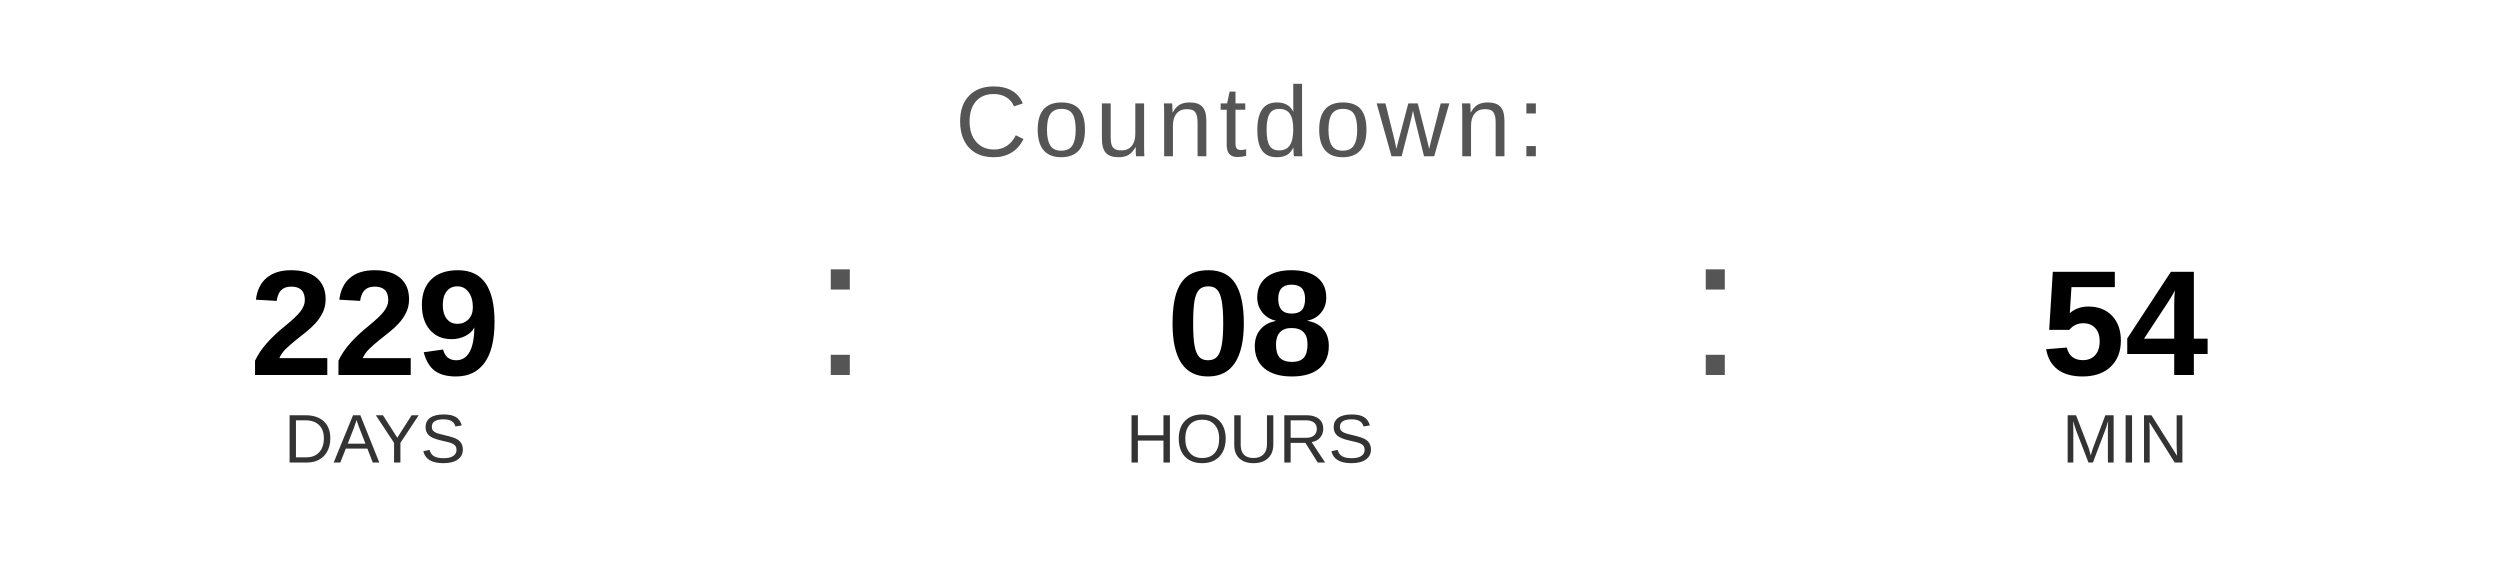
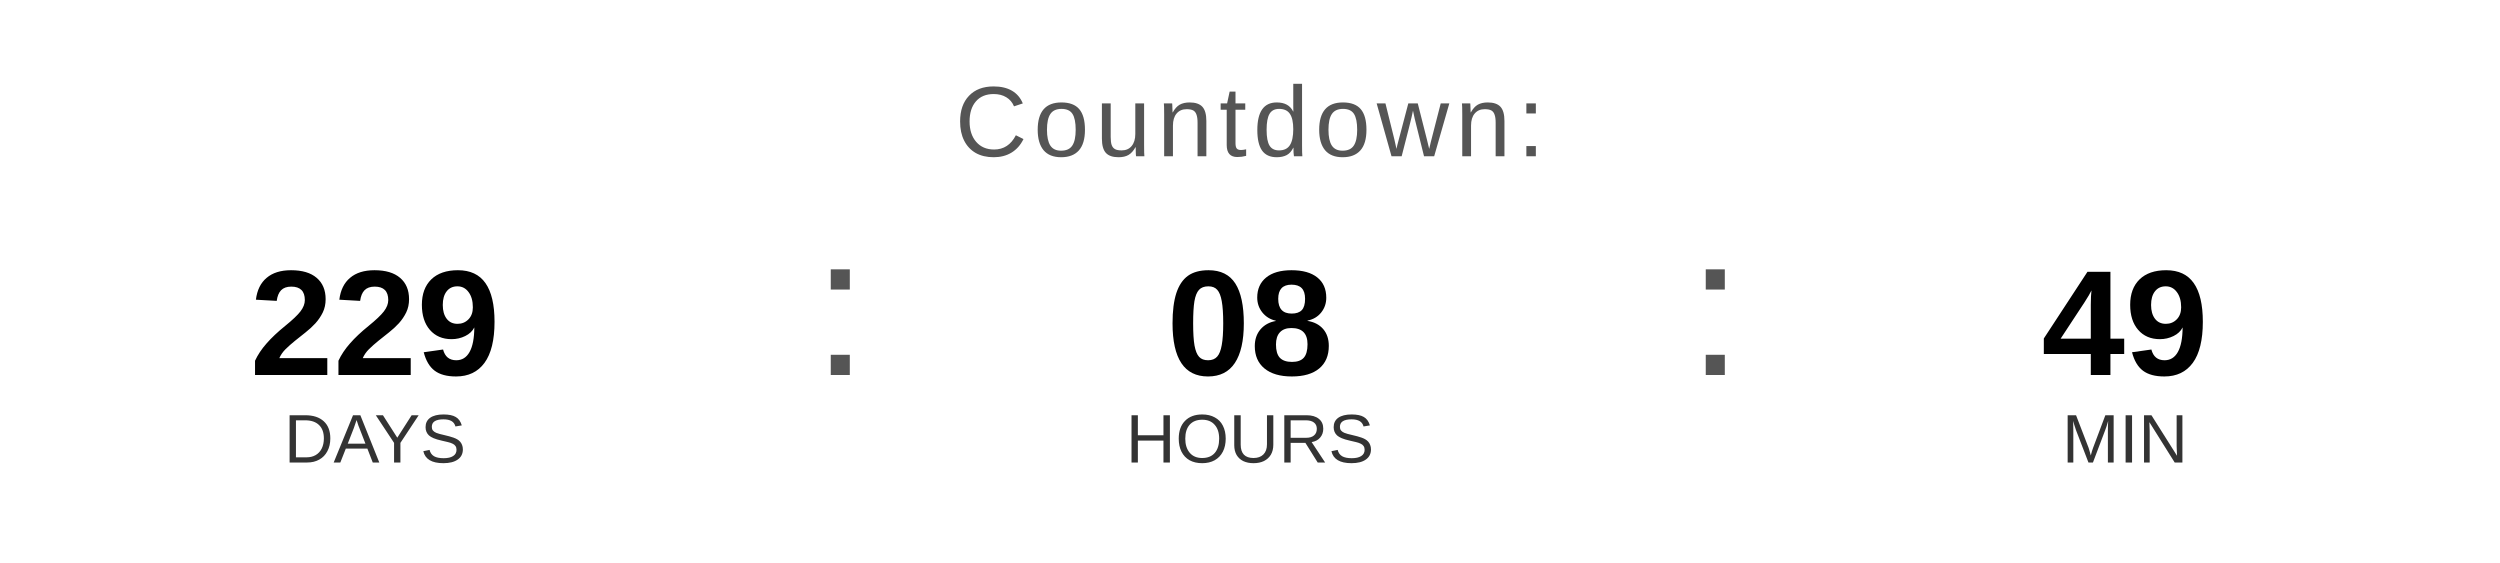
<svg xmlns="http://www.w3.org/2000/svg" width="400" height="90" viewBox="0 0 400 90">
  <text x="200" y="25" font-family="Arial, Helvetica, sans-serif" font-size="16" fill="#555555" text-anchor="middle" letter-spacing="1">
    Countdown:
  </text>
  <text x="60" y="60" font-family="Arial, Helvetica, sans-serif" font-size="24" font-weight="bold" fill="#000000" text-anchor="middle">229</text>
  <text x="60" y="74" font-family="Arial, Helvetica, sans-serif" font-size="11" fill="#333333" text-anchor="middle">DAYS</text>
  <text x="130" y="60" font-family="Arial, sans-serif" font-size="32" fill="#555555">:</text>
  <text x="200" y="60" font-family="Arial, Helvetica, sans-serif" font-size="24" font-weight="bold" fill="#000000" text-anchor="middle">08</text>
  <text x="200" y="74" font-family="Arial, Helvetica, sans-serif" font-size="11" fill="#333333" text-anchor="middle">HOURS</text>
  <text x="270" y="60" font-family="Arial, sans-serif" font-size="32" fill="#555555">:</text>
-   <text x="340" y="60" font-family="Arial, Helvetica, sans-serif" font-size="24" font-weight="bold" fill="#000000" text-anchor="middle">54</text>
+   <text x="340" y="60" font-family="Arial, Helvetica, sans-serif" font-size="24" font-weight="bold" fill="#000000" text-anchor="middle">49</text>
  <text x="340" y="74" font-family="Arial, Helvetica, sans-serif" font-size="11" fill="#333333" text-anchor="middle">MIN</text>
</svg>
